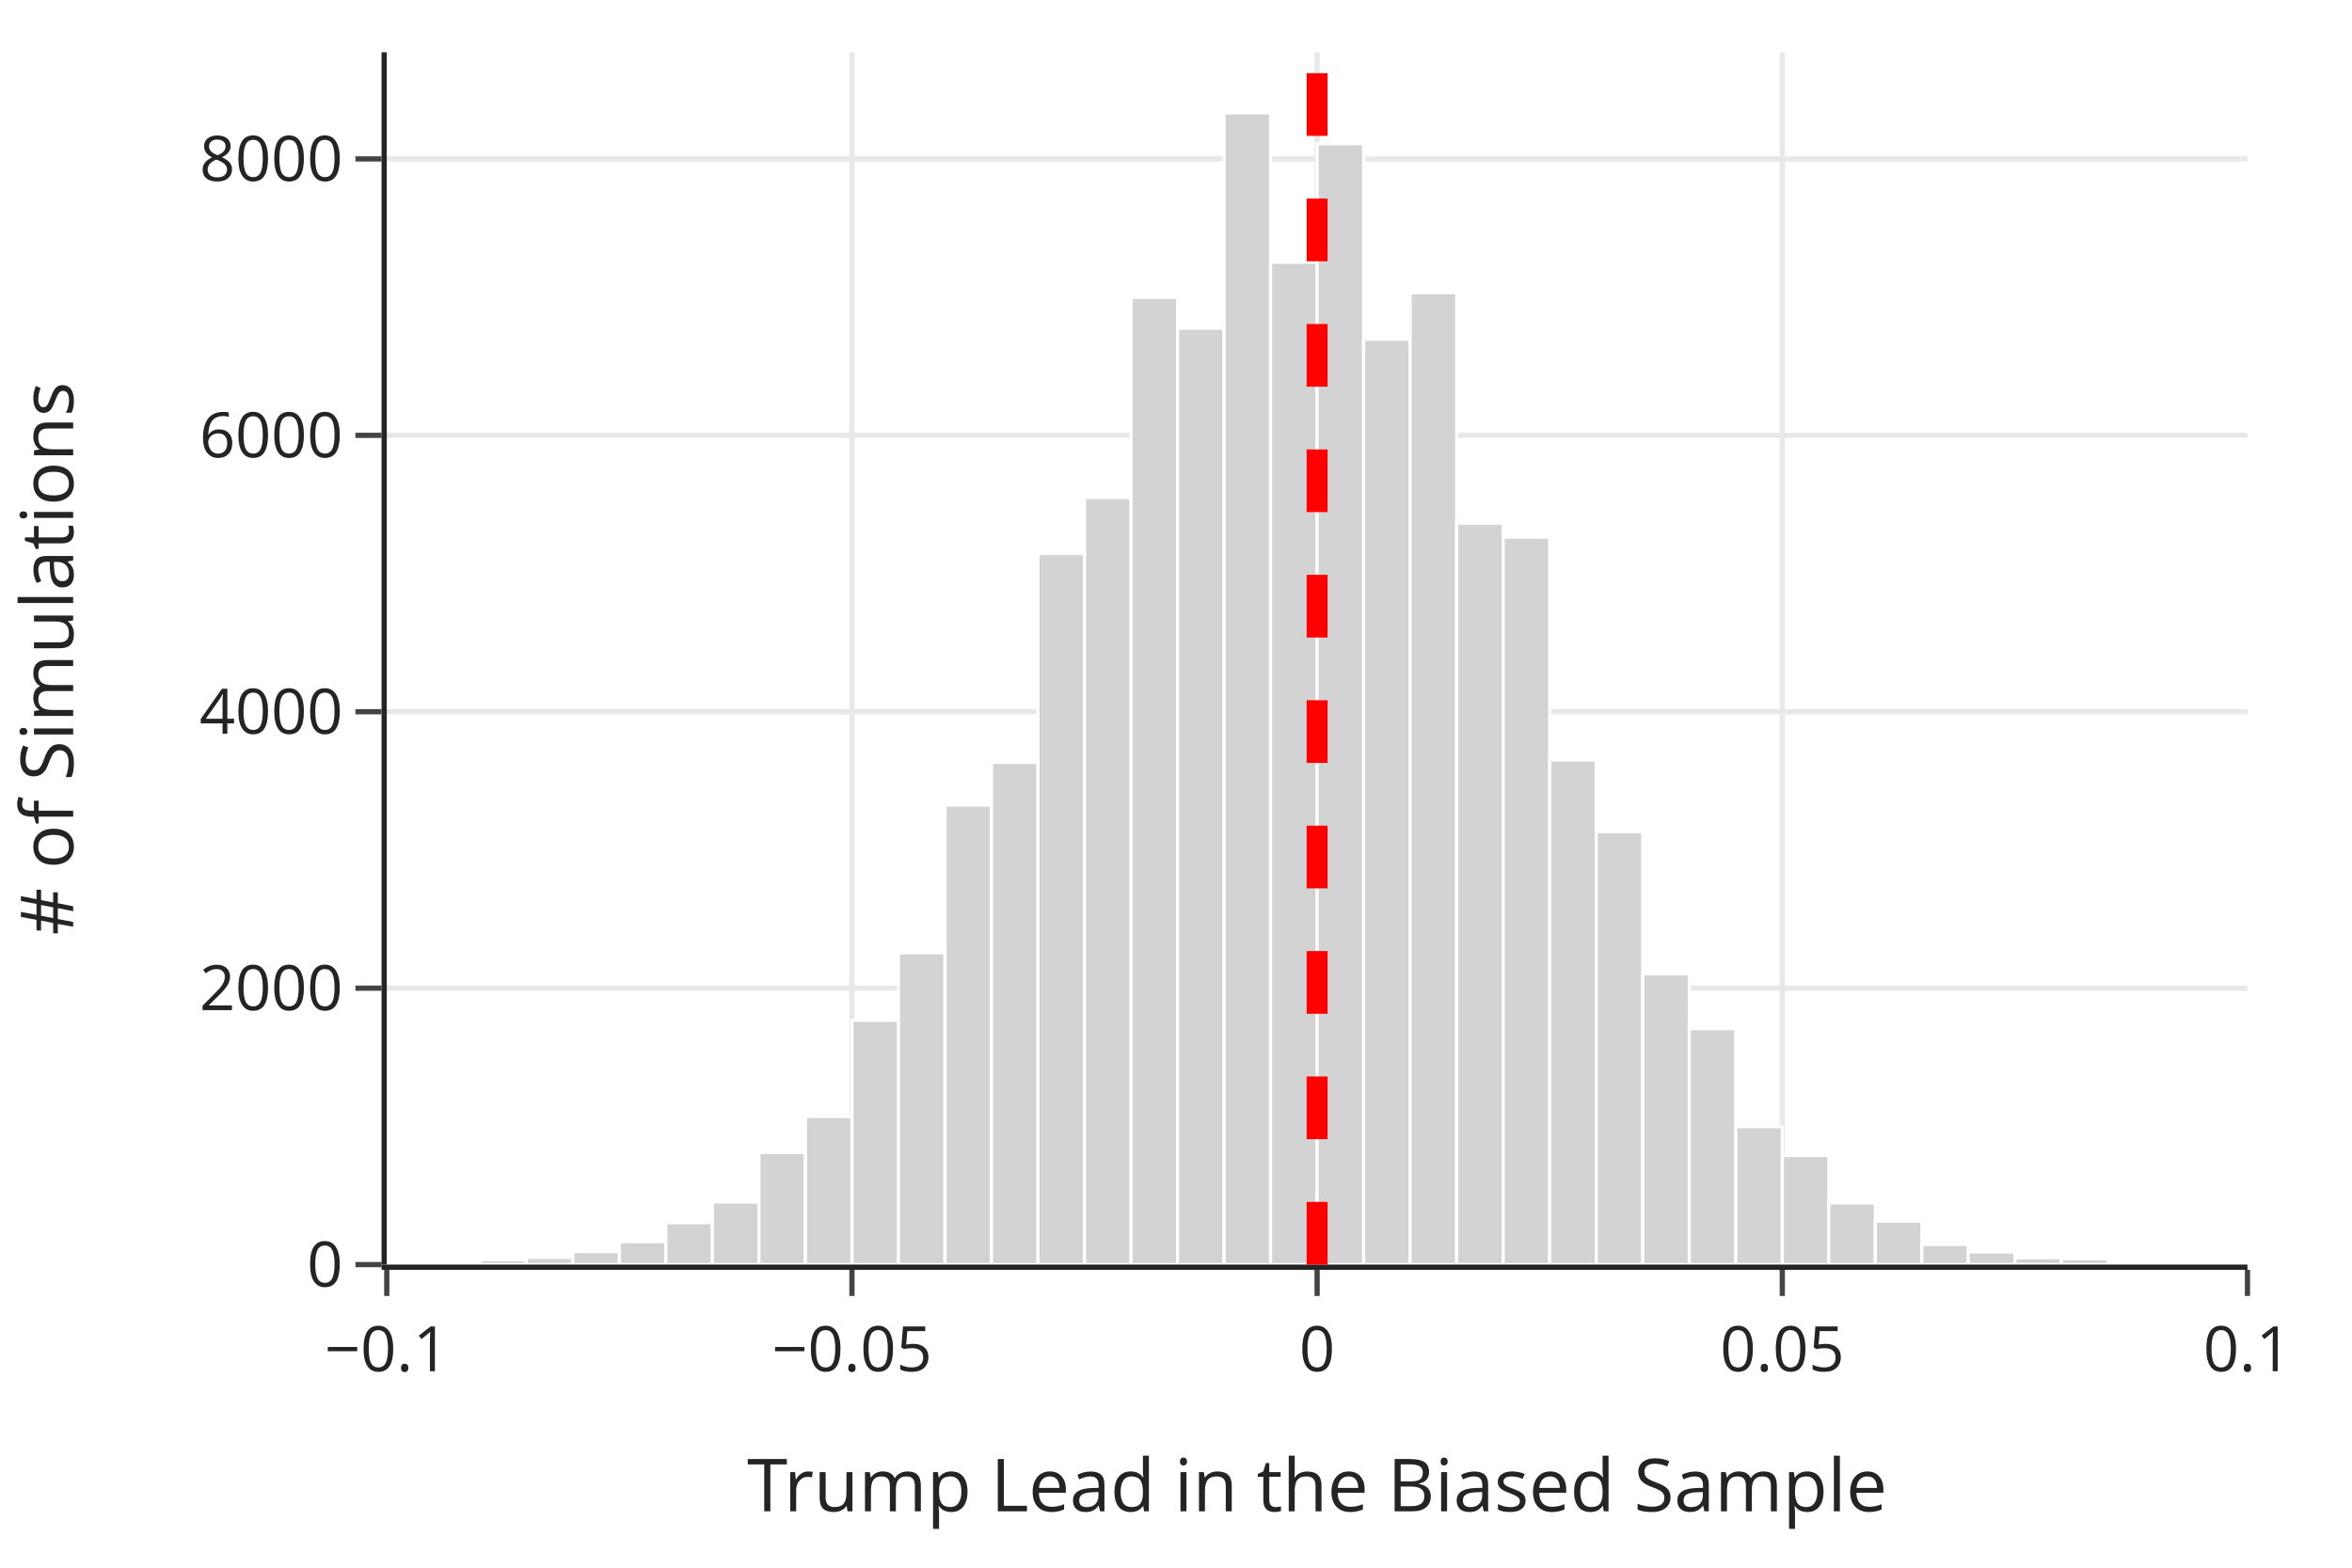
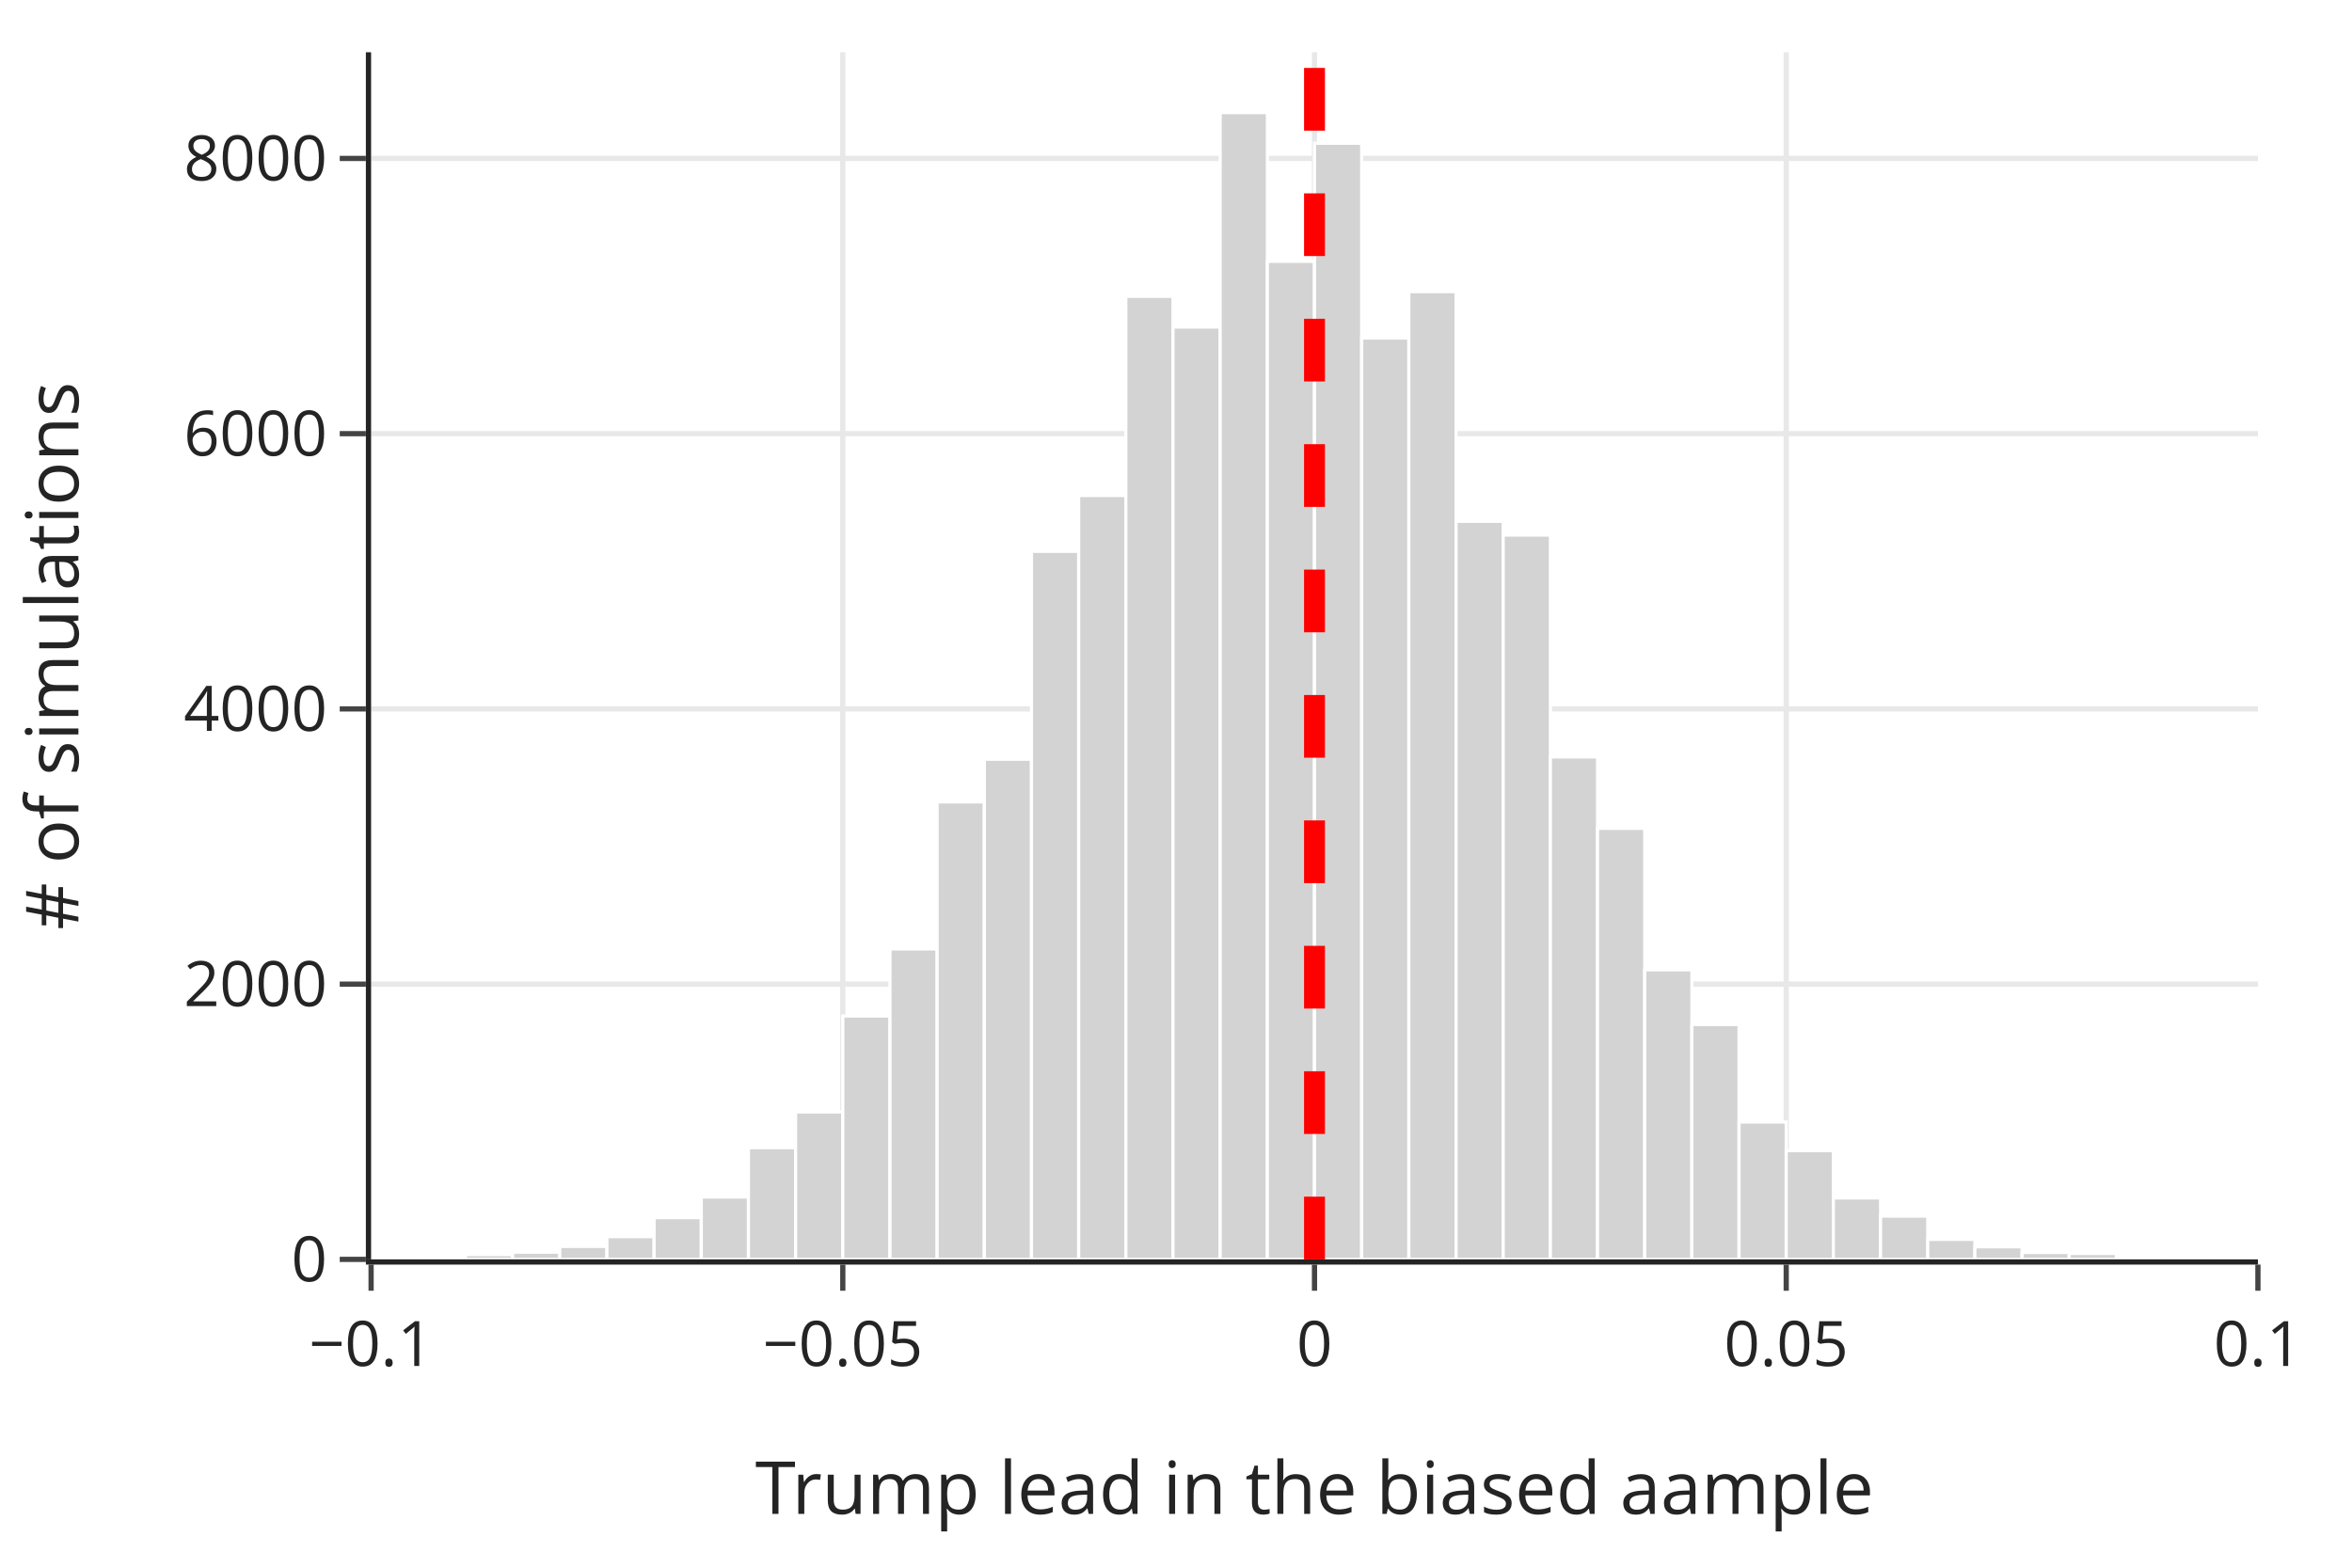
<svg xmlns="http://www.w3.org/2000/svg" class="main-svg" width="450" height="300" style="" viewBox="0 0 450 300">
  <rect x="0" y="0" width="450" height="300" style="fill: rgb(255, 255, 255); fill-opacity: 1;" />
-   <defs id="defs-6e1b0e">
+   <defs id="defs-cb7588">
    <g class="clips">
-       <clipPath id="clip6e1b0exyplot" class="plotclip">
-         <rect width="356" height="232" />
-       </clipPath>
-       <clipPath class="axesclip" id="clip6e1b0ex">
-         <rect x="74" y="0" width="356" height="300" />
-       </clipPath>
-       <clipPath class="axesclip" id="clip6e1b0ey">
-         <rect x="0" y="10" width="450" height="232" />
-       </clipPath>
-       <clipPath class="axesclip" id="clip6e1b0exy">
-         <rect x="74" y="10" width="356" height="232" />
+       <clipPath id="clipcb7588xyplot" class="plotclip">
+         <rect width="361" height="231" />
+       </clipPath>
+       <clipPath class="axesclip" id="clipcb7588x">
+         <rect x="71" y="0" width="361" height="300" />
+       </clipPath>
+       <clipPath class="axesclip" id="clipcb7588y">
+         <rect x="0" y="10" width="450" height="231" />
+       </clipPath>
+       <clipPath class="axesclip" id="clipcb7588xy">
+         <rect x="71" y="10" width="361" height="231" />
      </clipPath>
    </g>
    <g class="gradients" />
    <g class="patterns" />
  </defs>
  <g class="bglayer" />
  <g class="layer-below">
    <g class="imagelayer" />
    <g class="shapelayer" />
  </g>
  <g class="cartesianlayer">
    <g class="subplot xy">
      <g class="layer-subplot">
        <g class="shapelayer" />
        <g class="imagelayer" />
      </g>
-       <g class="minor-gridlayer">
-         <g class="x" />
-         <g class="y" />
-       </g>
      <g class="gridlayer">
        <g class="x">
-           <path class="xgrid crisp" transform="translate(163,0)" d="M0,10v232" style="stroke: rgb(232, 232, 232); stroke-opacity: 1; stroke-width: 1px;" />
-           <path class="xgrid crisp" transform="translate(252,0)" d="M0,10v232" style="stroke: rgb(232, 232, 232); stroke-opacity: 1; stroke-width: 1px;" />
-           <path class="xgrid crisp" transform="translate(341,0)" d="M0,10v232" style="stroke: rgb(232, 232, 232); stroke-opacity: 1; stroke-width: 1px;" />
+           <path class="xgrid crisp" transform="translate(161.25,0)" d="M0,10v231" style="stroke: rgb(232, 232, 232); stroke-opacity: 1; stroke-width: 1px;" />
+           <path class="xgrid crisp" transform="translate(251.5,0)" d="M0,10v231" style="stroke: rgb(232, 232, 232); stroke-opacity: 1; stroke-width: 1px;" />
+           <path class="xgrid crisp" transform="translate(341.75,0)" d="M0,10v231" style="stroke: rgb(232, 232, 232); stroke-opacity: 1; stroke-width: 1px;" />
        </g>
        <g class="y">
-           <path class="ygrid crisp" transform="translate(0,189.1)" d="M74,0h356" style="stroke: rgb(232, 232, 232); stroke-opacity: 1; stroke-width: 1px;" />
-           <path class="ygrid crisp" transform="translate(0,136.2)" d="M74,0h356" style="stroke: rgb(232, 232, 232); stroke-opacity: 1; stroke-width: 1px;" />
-           <path class="ygrid crisp" transform="translate(0,83.31)" d="M74,0h356" style="stroke: rgb(232, 232, 232); stroke-opacity: 1; stroke-width: 1px;" />
-           <path class="ygrid crisp" transform="translate(0,30.41)" d="M74,0h356" style="stroke: rgb(232, 232, 232); stroke-opacity: 1; stroke-width: 1px;" />
+           <path class="ygrid crisp" transform="translate(0,188.33)" d="M71,0h361" style="stroke: rgb(232, 232, 232); stroke-opacity: 1; stroke-width: 1px;" />
+           <path class="ygrid crisp" transform="translate(0,135.66)" d="M71,0h361" style="stroke: rgb(232, 232, 232); stroke-opacity: 1; stroke-width: 1px;" />
+           <path class="ygrid crisp" transform="translate(0,82.99)" d="M71,0h361" style="stroke: rgb(232, 232, 232); stroke-opacity: 1; stroke-width: 1px;" />
+           <path class="ygrid crisp" transform="translate(0,30.32)" d="M71,0h361" style="stroke: rgb(232, 232, 232); stroke-opacity: 1; stroke-width: 1px;" />
        </g>
      </g>
      <g class="zerolinelayer" />
      <path class="xlines-below" />
      <path class="ylines-below" />
      <g class="overlines-below" />
      <g class="xaxislayer-below" />
      <g class="yaxislayer-below" />
      <g class="overaxes-below" />
-       <g class="plot" transform="translate(74,10)" clip-path="url(#clip6e1b0exyplot)">
+       <g class="plot" transform="translate(71,10)" clip-path="url(#clipcb7588xyplot)">
        <g class="barlayer mlayer">
          <g class="trace bars" style="opacity: 1;">
            <g class="points">
              <g class="point">
-                 <path d="M-35.6,232V231.95H-26.7V232Z" style="vector-effect: none; opacity: 1; stroke-width: 0.6px; fill: rgb(211, 211, 211); fill-opacity: 1; stroke: rgb(255, 255, 255); stroke-opacity: 1;" />
-               </g>
-               <g class="point">
-                 <path d="M0,0Z" style="vector-effect: none; opacity: 1; stroke-width: 0px; fill: rgb(211, 211, 211); fill-opacity: 1; stroke: rgb(255, 255, 255); stroke-opacity: 1;" />
-               </g>
-               <g class="point">
-                 <path d="M-17.8,232V231.92H-8.9V232Z" style="vector-effect: none; opacity: 1; stroke-width: 0.6px; fill: rgb(211, 211, 211); fill-opacity: 1; stroke: rgb(255, 255, 255); stroke-opacity: 1;" />
-               </g>
-               <g class="point">
-                 <path d="M-8.9,232V231.92H0V232Z" style="vector-effect: none; opacity: 1; stroke-width: 0.6px; fill: rgb(211, 211, 211); fill-opacity: 1; stroke: rgb(255, 255, 255); stroke-opacity: 1;" />
-               </g>
-               <g class="point">
-                 <path d="M0,232V231.87H8.9V232Z" style="vector-effect: none; opacity: 1; stroke-width: 0.6px; fill: rgb(211, 211, 211); fill-opacity: 1; stroke: rgb(255, 255, 255); stroke-opacity: 1;" />
-               </g>
-               <g class="point">
-                 <path d="M8.9,232V231.74H17.8V232Z" style="vector-effect: none; opacity: 1; stroke-width: 0.6px; fill: rgb(211, 211, 211); fill-opacity: 1; stroke: rgb(255, 255, 255); stroke-opacity: 1;" />
-               </g>
-               <g class="point">
-                 <path d="M17.8,232V231.07H26.7V232Z" style="vector-effect: none; opacity: 1; stroke-width: 0.6px; fill: rgb(211, 211, 211); fill-opacity: 1; stroke: rgb(255, 255, 255); stroke-opacity: 1;" />
-               </g>
-               <g class="point">
-                 <path d="M26.7,232V230.62H35.6V232Z" style="vector-effect: none; opacity: 1; stroke-width: 0.6px; fill: rgb(211, 211, 211); fill-opacity: 1; stroke: rgb(255, 255, 255); stroke-opacity: 1;" />
-               </g>
-               <g class="point">
-                 <path d="M35.6,232V229.51H44.5V232Z" style="vector-effect: none; opacity: 1; stroke-width: 0.6px; fill: rgb(211, 211, 211); fill-opacity: 1; stroke: rgb(255, 255, 255); stroke-opacity: 1;" />
-               </g>
-               <g class="point">
-                 <path d="M44.5,232V227.64H53.4V232Z" style="vector-effect: none; opacity: 1; stroke-width: 0.6px; fill: rgb(211, 211, 211); fill-opacity: 1; stroke: rgb(255, 255, 255); stroke-opacity: 1;" />
-               </g>
-               <g class="point">
-                 <path d="M53.4,232V223.99H62.3V232Z" style="vector-effect: none; opacity: 1; stroke-width: 0.6px; fill: rgb(211, 211, 211); fill-opacity: 1; stroke: rgb(255, 255, 255); stroke-opacity: 1;" />
-               </g>
-               <g class="point">
-                 <path d="M62.3,232V220.02H71.2V232Z" style="vector-effect: none; opacity: 1; stroke-width: 0.6px; fill: rgb(211, 211, 211); fill-opacity: 1; stroke: rgb(255, 255, 255); stroke-opacity: 1;" />
-               </g>
-               <g class="point">
-                 <path d="M71.2,232V210.55H80.1V232Z" style="vector-effect: none; opacity: 1; stroke-width: 0.6px; fill: rgb(211, 211, 211); fill-opacity: 1; stroke: rgb(255, 255, 255); stroke-opacity: 1;" />
-               </g>
-               <g class="point">
-                 <path d="M80.1,232V203.67H89V232Z" style="vector-effect: none; opacity: 1; stroke-width: 0.6px; fill: rgb(211, 211, 211); fill-opacity: 1; stroke: rgb(255, 255, 255); stroke-opacity: 1;" />
-               </g>
-               <g class="point">
-                 <path d="M89,232V185.24H97.9V232Z" style="vector-effect: none; opacity: 1; stroke-width: 0.6px; fill: rgb(211, 211, 211); fill-opacity: 1; stroke: rgb(255, 255, 255); stroke-opacity: 1;" />
-               </g>
-               <g class="point">
-                 <path d="M97.9,232V172.33H106.8V232Z" style="vector-effect: none; opacity: 1; stroke-width: 0.6px; fill: rgb(211, 211, 211); fill-opacity: 1; stroke: rgb(255, 255, 255); stroke-opacity: 1;" />
-               </g>
-               <g class="point">
-                 <path d="M106.8,232V144.08H115.7V232Z" style="vector-effect: none; opacity: 1; stroke-width: 0.6px; fill: rgb(211, 211, 211); fill-opacity: 1; stroke: rgb(255, 255, 255); stroke-opacity: 1;" />
-               </g>
-               <g class="point">
-                 <path d="M115.7,232V135.88H124.6V232Z" style="vector-effect: none; opacity: 1; stroke-width: 0.6px; fill: rgb(211, 211, 211); fill-opacity: 1; stroke: rgb(255, 255, 255); stroke-opacity: 1;" />
-               </g>
-               <g class="point">
-                 <path d="M124.6,232V95.92H133.5V232Z" style="vector-effect: none; opacity: 1; stroke-width: 0.6px; fill: rgb(211, 211, 211); fill-opacity: 1; stroke: rgb(255, 255, 255); stroke-opacity: 1;" />
-               </g>
-               <g class="point">
-                 <path d="M133.5,232V85.21H142.4V232Z" style="vector-effect: none; opacity: 1; stroke-width: 0.6px; fill: rgb(211, 211, 211); fill-opacity: 1; stroke: rgb(255, 255, 255); stroke-opacity: 1;" />
-               </g>
-               <g class="point">
-                 <path d="M142.4,232V46.91H151.3V232Z" style="vector-effect: none; opacity: 1; stroke-width: 0.6px; fill: rgb(211, 211, 211); fill-opacity: 1; stroke: rgb(255, 255, 255); stroke-opacity: 1;" />
-               </g>
-               <g class="point">
-                 <path d="M151.3,232V52.81H160.2V232Z" style="vector-effect: none; opacity: 1; stroke-width: 0.6px; fill: rgb(211, 211, 211); fill-opacity: 1; stroke: rgb(255, 255, 255); stroke-opacity: 1;" />
-               </g>
-               <g class="point">
-                 <path d="M160.2,232V11.6H169.1V232Z" style="vector-effect: none; opacity: 1; stroke-width: 0.6px; fill: rgb(211, 211, 211); fill-opacity: 1; stroke: rgb(255, 255, 255); stroke-opacity: 1;" />
-               </g>
-               <g class="point">
-                 <path d="M169.1,232V40.19H178V232Z" style="vector-effect: none; opacity: 1; stroke-width: 0.6px; fill: rgb(211, 211, 211); fill-opacity: 1; stroke: rgb(255, 255, 255); stroke-opacity: 1;" />
-               </g>
-               <g class="point">
-                 <path d="M178,232V17.5H186.9V232Z" style="vector-effect: none; opacity: 1; stroke-width: 0.6px; fill: rgb(211, 211, 211); fill-opacity: 1; stroke: rgb(255, 255, 255); stroke-opacity: 1;" />
-               </g>
-               <g class="point">
-                 <path d="M186.9,232V54.92H195.8V232Z" style="vector-effect: none; opacity: 1; stroke-width: 0.6px; fill: rgb(211, 211, 211); fill-opacity: 1; stroke: rgb(255, 255, 255); stroke-opacity: 1;" />
-               </g>
-               <g class="point">
-                 <path d="M195.8,232V46.01H204.7V232Z" style="vector-effect: none; opacity: 1; stroke-width: 0.6px; fill: rgb(211, 211, 211); fill-opacity: 1; stroke: rgb(255, 255, 255); stroke-opacity: 1;" />
-               </g>
-               <g class="point">
-                 <path d="M204.7,232V90.15H213.6V232Z" style="vector-effect: none; opacity: 1; stroke-width: 0.6px; fill: rgb(211, 211, 211); fill-opacity: 1; stroke: rgb(255, 255, 255); stroke-opacity: 1;" />
-               </g>
-               <g class="point">
-                 <path d="M213.6,232V92.8H222.5V232Z" style="vector-effect: none; opacity: 1; stroke-width: 0.6px; fill: rgb(211, 211, 211); fill-opacity: 1; stroke: rgb(255, 255, 255); stroke-opacity: 1;" />
-               </g>
-               <g class="point">
-                 <path d="M222.5,232V135.43H231.4V232Z" style="vector-effect: none; opacity: 1; stroke-width: 0.6px; fill: rgb(211, 211, 211); fill-opacity: 1; stroke: rgb(255, 255, 255); stroke-opacity: 1;" />
-               </g>
-               <g class="point">
-                 <path d="M231.4,232V149.16H240.3V232Z" style="vector-effect: none; opacity: 1; stroke-width: 0.6px; fill: rgb(211, 211, 211); fill-opacity: 1; stroke: rgb(255, 255, 255); stroke-opacity: 1;" />
-               </g>
-               <g class="point">
-                 <path d="M240.3,232V176.35H249.2V232Z" style="vector-effect: none; opacity: 1; stroke-width: 0.6px; fill: rgb(211, 211, 211); fill-opacity: 1; stroke: rgb(255, 255, 255); stroke-opacity: 1;" />
-               </g>
-               <g class="point">
-                 <path d="M249.2,232V186.85H258.1V232Z" style="vector-effect: none; opacity: 1; stroke-width: 0.6px; fill: rgb(211, 211, 211); fill-opacity: 1; stroke: rgb(255, 255, 255); stroke-opacity: 1;" />
-               </g>
-               <g class="point">
-                 <path d="M258.1,232V205.6H267V232Z" style="vector-effect: none; opacity: 1; stroke-width: 0.6px; fill: rgb(211, 211, 211); fill-opacity: 1; stroke: rgb(255, 255, 255); stroke-opacity: 1;" />
-               </g>
-               <g class="point">
-                 <path d="M267,232V211.11H275.9V232Z" style="vector-effect: none; opacity: 1; stroke-width: 0.6px; fill: rgb(211, 211, 211); fill-opacity: 1; stroke: rgb(255, 255, 255); stroke-opacity: 1;" />
-               </g>
-               <g class="point">
-                 <path d="M275.9,232V220.2H284.8V232Z" style="vector-effect: none; opacity: 1; stroke-width: 0.6px; fill: rgb(211, 211, 211); fill-opacity: 1; stroke: rgb(255, 255, 255); stroke-opacity: 1;" />
-               </g>
-               <g class="point">
-                 <path d="M284.8,232V223.69H293.7V232Z" style="vector-effect: none; opacity: 1; stroke-width: 0.6px; fill: rgb(211, 211, 211); fill-opacity: 1; stroke: rgb(255, 255, 255); stroke-opacity: 1;" />
-               </g>
-               <g class="point">
-                 <path d="M293.7,232V228.16H302.6V232Z" style="vector-effect: none; opacity: 1; stroke-width: 0.6px; fill: rgb(211, 211, 211); fill-opacity: 1; stroke: rgb(255, 255, 255); stroke-opacity: 1;" />
-               </g>
-               <g class="point">
-                 <path d="M302.6,232V229.59H311.5V232Z" style="vector-effect: none; opacity: 1; stroke-width: 0.6px; fill: rgb(211, 211, 211); fill-opacity: 1; stroke: rgb(255, 255, 255); stroke-opacity: 1;" />
-               </g>
-               <g class="point">
-                 <path d="M311.5,232V230.68H320.4V232Z" style="vector-effect: none; opacity: 1; stroke-width: 0.6px; fill: rgb(211, 211, 211); fill-opacity: 1; stroke: rgb(255, 255, 255); stroke-opacity: 1;" />
-               </g>
-               <g class="point">
-                 <path d="M320.4,232V230.86H329.3V232Z" style="vector-effect: none; opacity: 1; stroke-width: 0.6px; fill: rgb(211, 211, 211); fill-opacity: 1; stroke: rgb(255, 255, 255); stroke-opacity: 1;" />
-               </g>
-               <g class="point">
-                 <path d="M329.3,232V231.79H338.2V232Z" style="vector-effect: none; opacity: 1; stroke-width: 0.6px; fill: rgb(211, 211, 211); fill-opacity: 1; stroke: rgb(255, 255, 255); stroke-opacity: 1;" />
-               </g>
-               <g class="point">
-                 <path d="M338.2,232V231.81H347.1V232Z" style="vector-effect: none; opacity: 1; stroke-width: 0.6px; fill: rgb(211, 211, 211); fill-opacity: 1; stroke: rgb(255, 255, 255); stroke-opacity: 1;" />
-               </g>
-               <g class="point">
-                 <path d="M347.1,232V231.84H356V232Z" style="vector-effect: none; opacity: 1; stroke-width: 0.6px; fill: rgb(211, 211, 211); fill-opacity: 1; stroke: rgb(255, 255, 255); stroke-opacity: 1;" />
-               </g>
-               <g class="point">
-                 <path d="M356,232V231.95H364.9V232Z" style="vector-effect: none; opacity: 1; stroke-width: 0.6px; fill: rgb(211, 211, 211); fill-opacity: 1; stroke: rgb(255, 255, 255); stroke-opacity: 1;" />
-               </g>
-               <g class="point">
-                 <path d="M364.9,232V231.97H373.8V232Z" style="vector-effect: none; opacity: 1; stroke-width: 0.6px; fill: rgb(211, 211, 211); fill-opacity: 1; stroke: rgb(255, 255, 255); stroke-opacity: 1;" />
+                 <path d="M-36.1,231V230.95H-27.08V231Z" style="vector-effect: non-scaling-stroke; opacity: 1; stroke-width: 0.6px; fill: rgb(211, 211, 211); fill-opacity: 1; stroke: rgb(255, 255, 255); stroke-opacity: 1;" />
+               </g>
+               <g class="point">
+                 <path d="M0,0Z" style="vector-effect: non-scaling-stroke; opacity: 1; stroke-width: 0px; fill: rgb(211, 211, 211); fill-opacity: 1; stroke: rgb(255, 255, 255); stroke-opacity: 1;" />
+               </g>
+               <g class="point">
+                 <path d="M-18.05,231V230.92H-9.03V231Z" style="vector-effect: non-scaling-stroke; opacity: 1; stroke-width: 0.6px; fill: rgb(211, 211, 211); fill-opacity: 1; stroke: rgb(255, 255, 255); stroke-opacity: 1;" />
+               </g>
+               <g class="point">
+                 <path d="M-9.03,231V230.92H0V231Z" style="vector-effect: non-scaling-stroke; opacity: 1; stroke-width: 0.6px; fill: rgb(211, 211, 211); fill-opacity: 1; stroke: rgb(255, 255, 255); stroke-opacity: 1;" />
+               </g>
+               <g class="point">
+                 <path d="M0,231V230.87H9.02V231Z" style="vector-effect: non-scaling-stroke; opacity: 1; stroke-width: 0.6px; fill: rgb(211, 211, 211); fill-opacity: 1; stroke: rgb(255, 255, 255); stroke-opacity: 1;" />
+               </g>
+               <g class="point">
+                 <path d="M9.03,231V230.74H18.05V231Z" style="vector-effect: non-scaling-stroke; opacity: 1; stroke-width: 0.6px; fill: rgb(211, 211, 211); fill-opacity: 1; stroke: rgb(255, 255, 255); stroke-opacity: 1;" />
+               </g>
+               <g class="point">
+                 <path d="M18.05,231V230.08H27.07V231Z" style="vector-effect: non-scaling-stroke; opacity: 1; stroke-width: 0.6px; fill: rgb(211, 211, 211); fill-opacity: 1; stroke: rgb(255, 255, 255); stroke-opacity: 1;" />
+               </g>
+               <g class="point">
+                 <path d="M27.08,231V229.63H36.1V231Z" style="vector-effect: non-scaling-stroke; opacity: 1; stroke-width: 0.6px; fill: rgb(211, 211, 211); fill-opacity: 1; stroke: rgb(255, 255, 255); stroke-opacity: 1;" />
+               </g>
+               <g class="point">
+                 <path d="M36.1,231V228.52H45.13V231Z" style="vector-effect: non-scaling-stroke; opacity: 1; stroke-width: 0.6px; fill: rgb(211, 211, 211); fill-opacity: 1; stroke: rgb(255, 255, 255); stroke-opacity: 1;" />
+               </g>
+               <g class="point">
+                 <path d="M45.12,231V226.65H54.15V231Z" style="vector-effect: non-scaling-stroke; opacity: 1; stroke-width: 0.6px; fill: rgb(211, 211, 211); fill-opacity: 1; stroke: rgb(255, 255, 255); stroke-opacity: 1;" />
+               </g>
+               <g class="point">
+                 <path d="M54.15,231V223.02H63.17V231Z" style="vector-effect: non-scaling-stroke; opacity: 1; stroke-width: 0.6px; fill: rgb(211, 211, 211); fill-opacity: 1; stroke: rgb(255, 255, 255); stroke-opacity: 1;" />
+               </g>
+               <g class="point">
+                 <path d="M63.18,231V219.07H72.2V231Z" style="vector-effect: non-scaling-stroke; opacity: 1; stroke-width: 0.6px; fill: rgb(211, 211, 211); fill-opacity: 1; stroke: rgb(255, 255, 255); stroke-opacity: 1;" />
+               </g>
+               <g class="point">
+                 <path d="M72.2,231V209.64H81.22V231Z" style="vector-effect: non-scaling-stroke; opacity: 1; stroke-width: 0.6px; fill: rgb(211, 211, 211); fill-opacity: 1; stroke: rgb(255, 255, 255); stroke-opacity: 1;" />
+               </g>
+               <g class="point">
+                 <path d="M81.22,231V202.8H90.25V231Z" style="vector-effect: non-scaling-stroke; opacity: 1; stroke-width: 0.6px; fill: rgb(211, 211, 211); fill-opacity: 1; stroke: rgb(255, 255, 255); stroke-opacity: 1;" />
+               </g>
+               <g class="point">
+                 <path d="M90.25,231V184.44H99.28V231Z" style="vector-effect: non-scaling-stroke; opacity: 1; stroke-width: 0.6px; fill: rgb(211, 211, 211); fill-opacity: 1; stroke: rgb(255, 255, 255); stroke-opacity: 1;" />
+               </g>
+               <g class="point">
+                 <path d="M99.28,231V171.59H108.3V231Z" style="vector-effect: non-scaling-stroke; opacity: 1; stroke-width: 0.6px; fill: rgb(211, 211, 211); fill-opacity: 1; stroke: rgb(255, 255, 255); stroke-opacity: 1;" />
+               </g>
+               <g class="point">
+                 <path d="M108.3,231V143.46H117.32V231Z" style="vector-effect: non-scaling-stroke; opacity: 1; stroke-width: 0.6px; fill: rgb(211, 211, 211); fill-opacity: 1; stroke: rgb(255, 255, 255); stroke-opacity: 1;" />
+               </g>
+               <g class="point">
+                 <path d="M117.33,231V135.3H126.35V231Z" style="vector-effect: non-scaling-stroke; opacity: 1; stroke-width: 0.6px; fill: rgb(211, 211, 211); fill-opacity: 1; stroke: rgb(255, 255, 255); stroke-opacity: 1;" />
+               </g>
+               <g class="point">
+                 <path d="M126.35,231V95.51H135.38V231Z" style="vector-effect: non-scaling-stroke; opacity: 1; stroke-width: 0.6px; fill: rgb(211, 211, 211); fill-opacity: 1; stroke: rgb(255, 255, 255); stroke-opacity: 1;" />
+               </g>
+               <g class="point">
+                 <path d="M135.38,231V84.84H144.4V231Z" style="vector-effect: non-scaling-stroke; opacity: 1; stroke-width: 0.6px; fill: rgb(211, 211, 211); fill-opacity: 1; stroke: rgb(255, 255, 255); stroke-opacity: 1;" />
+               </g>
+               <g class="point">
+                 <path d="M144.4,231V46.71H153.42V231Z" style="vector-effect: non-scaling-stroke; opacity: 1; stroke-width: 0.6px; fill: rgb(211, 211, 211); fill-opacity: 1; stroke: rgb(255, 255, 255); stroke-opacity: 1;" />
+               </g>
+               <g class="point">
+                 <path d="M153.43,231V52.58H162.45V231Z" style="vector-effect: non-scaling-stroke; opacity: 1; stroke-width: 0.6px; fill: rgb(211, 211, 211); fill-opacity: 1; stroke: rgb(255, 255, 255); stroke-opacity: 1;" />
+               </g>
+               <g class="point">
+                 <path d="M162.45,231V11.55H171.48V231Z" style="vector-effect: non-scaling-stroke; opacity: 1; stroke-width: 0.6px; fill: rgb(211, 211, 211); fill-opacity: 1; stroke: rgb(255, 255, 255); stroke-opacity: 1;" />
+               </g>
+               <g class="point">
+                 <path d="M171.48,231V40.02H180.5V231Z" style="vector-effect: non-scaling-stroke; opacity: 1; stroke-width: 0.6px; fill: rgb(211, 211, 211); fill-opacity: 1; stroke: rgb(255, 255, 255); stroke-opacity: 1;" />
+               </g>
+               <g class="point">
+                 <path d="M180.5,231V17.42H189.52V231Z" style="vector-effect: non-scaling-stroke; opacity: 1; stroke-width: 0.6px; fill: rgb(211, 211, 211); fill-opacity: 1; stroke: rgb(255, 255, 255); stroke-opacity: 1;" />
+               </g>
+               <g class="point">
+                 <path d="M189.53,231V54.69H198.55V231Z" style="vector-effect: non-scaling-stroke; opacity: 1; stroke-width: 0.6px; fill: rgb(211, 211, 211); fill-opacity: 1; stroke: rgb(255, 255, 255); stroke-opacity: 1;" />
+               </g>
+               <g class="point">
+                 <path d="M198.55,231V45.81H207.58V231Z" style="vector-effect: non-scaling-stroke; opacity: 1; stroke-width: 0.6px; fill: rgb(211, 211, 211); fill-opacity: 1; stroke: rgb(255, 255, 255); stroke-opacity: 1;" />
+               </g>
+               <g class="point">
+                 <path d="M207.58,231V89.77H216.6V231Z" style="vector-effect: non-scaling-stroke; opacity: 1; stroke-width: 0.6px; fill: rgb(211, 211, 211); fill-opacity: 1; stroke: rgb(255, 255, 255); stroke-opacity: 1;" />
+               </g>
+               <g class="point">
+                 <path d="M216.6,231V92.4H225.63V231Z" style="vector-effect: non-scaling-stroke; opacity: 1; stroke-width: 0.6px; fill: rgb(211, 211, 211); fill-opacity: 1; stroke: rgb(255, 255, 255); stroke-opacity: 1;" />
+               </g>
+               <g class="point">
+                 <path d="M225.63,231V134.85H234.65V231Z" style="vector-effect: non-scaling-stroke; opacity: 1; stroke-width: 0.6px; fill: rgb(211, 211, 211); fill-opacity: 1; stroke: rgb(255, 255, 255); stroke-opacity: 1;" />
+               </g>
+               <g class="point">
+                 <path d="M234.65,231V148.52H243.68V231Z" style="vector-effect: non-scaling-stroke; opacity: 1; stroke-width: 0.6px; fill: rgb(211, 211, 211); fill-opacity: 1; stroke: rgb(255, 255, 255); stroke-opacity: 1;" />
+               </g>
+               <g class="point">
+                 <path d="M243.68,231V175.59H252.7V231Z" style="vector-effect: non-scaling-stroke; opacity: 1; stroke-width: 0.6px; fill: rgb(211, 211, 211); fill-opacity: 1; stroke: rgb(255, 255, 255); stroke-opacity: 1;" />
+               </g>
+               <g class="point">
+                 <path d="M252.7,231V186.05H261.72V231Z" style="vector-effect: non-scaling-stroke; opacity: 1; stroke-width: 0.6px; fill: rgb(211, 211, 211); fill-opacity: 1; stroke: rgb(255, 255, 255); stroke-opacity: 1;" />
+               </g>
+               <g class="point">
+                 <path d="M261.73,231V204.72H270.75V231Z" style="vector-effect: non-scaling-stroke; opacity: 1; stroke-width: 0.6px; fill: rgb(211, 211, 211); fill-opacity: 1; stroke: rgb(255, 255, 255); stroke-opacity: 1;" />
+               </g>
+               <g class="point">
+                 <path d="M270.75,231V210.2H279.77V231Z" style="vector-effect: non-scaling-stroke; opacity: 1; stroke-width: 0.6px; fill: rgb(211, 211, 211); fill-opacity: 1; stroke: rgb(255, 255, 255); stroke-opacity: 1;" />
+               </g>
+               <g class="point">
+                 <path d="M279.77,231V219.25H288.8V231Z" style="vector-effect: non-scaling-stroke; opacity: 1; stroke-width: 0.6px; fill: rgb(211, 211, 211); fill-opacity: 1; stroke: rgb(255, 255, 255); stroke-opacity: 1;" />
+               </g>
+               <g class="point">
+                 <path d="M288.8,231V222.73H297.83V231Z" style="vector-effect: non-scaling-stroke; opacity: 1; stroke-width: 0.6px; fill: rgb(211, 211, 211); fill-opacity: 1; stroke: rgb(255, 255, 255); stroke-opacity: 1;" />
+               </g>
+               <g class="point">
+                 <path d="M297.83,231V227.18H306.85V231Z" style="vector-effect: non-scaling-stroke; opacity: 1; stroke-width: 0.6px; fill: rgb(211, 211, 211); fill-opacity: 1; stroke: rgb(255, 255, 255); stroke-opacity: 1;" />
+               </g>
+               <g class="point">
+                 <path d="M306.85,231V228.6H315.88V231Z" style="vector-effect: non-scaling-stroke; opacity: 1; stroke-width: 0.6px; fill: rgb(211, 211, 211); fill-opacity: 1; stroke: rgb(255, 255, 255); stroke-opacity: 1;" />
+               </g>
+               <g class="point">
+                 <path d="M315.88,231V229.68H324.9V231Z" style="vector-effect: non-scaling-stroke; opacity: 1; stroke-width: 0.6px; fill: rgb(211, 211, 211); fill-opacity: 1; stroke: rgb(255, 255, 255); stroke-opacity: 1;" />
+               </g>
+               <g class="point">
+                 <path d="M324.9,231V229.87H333.93V231Z" style="vector-effect: non-scaling-stroke; opacity: 1; stroke-width: 0.6px; fill: rgb(211, 211, 211); fill-opacity: 1; stroke: rgb(255, 255, 255); stroke-opacity: 1;" />
+               </g>
+               <g class="point">
+                 <path d="M333.92,231V230.79H342.95V231Z" style="vector-effect: non-scaling-stroke; opacity: 1; stroke-width: 0.6px; fill: rgb(211, 211, 211); fill-opacity: 1; stroke: rgb(255, 255, 255); stroke-opacity: 1;" />
+               </g>
+               <g class="point">
+                 <path d="M342.95,231V230.82H351.98V231Z" style="vector-effect: non-scaling-stroke; opacity: 1; stroke-width: 0.6px; fill: rgb(211, 211, 211); fill-opacity: 1; stroke: rgb(255, 255, 255); stroke-opacity: 1;" />
+               </g>
+               <g class="point">
+                 <path d="M351.98,231V230.84H361V231Z" style="vector-effect: non-scaling-stroke; opacity: 1; stroke-width: 0.6px; fill: rgb(211, 211, 211); fill-opacity: 1; stroke: rgb(255, 255, 255); stroke-opacity: 1;" />
+               </g>
+               <g class="point">
+                 <path d="M361,231V230.95H370.03V231Z" style="vector-effect: non-scaling-stroke; opacity: 1; stroke-width: 0.6px; fill: rgb(211, 211, 211); fill-opacity: 1; stroke: rgb(255, 255, 255); stroke-opacity: 1;" />
+               </g>
+               <g class="point">
+                 <path d="M370.03,231V230.97H379.05V231Z" style="vector-effect: non-scaling-stroke; opacity: 1; stroke-width: 0.6px; fill: rgb(211, 211, 211); fill-opacity: 1; stroke: rgb(255, 255, 255); stroke-opacity: 1;" />
              </g>
            </g>
          </g>
        </g>
      </g>
      <g class="overplot" />
-       <path class="xlines-above crisp" d="M73,242.5H430" style="fill: none; stroke-width: 1px; stroke: rgb(36, 36, 36); stroke-opacity: 1;" />
-       <path class="ylines-above crisp" d="M73.5,10V242" style="fill: none; stroke-width: 1px; stroke: rgb(36, 36, 36); stroke-opacity: 1;" />
+       <path class="xlines-above crisp" d="M70,241.5H432" style="fill: none; stroke-width: 1px; stroke: rgb(36, 36, 36); stroke-opacity: 1;" />
+       <path class="ylines-above crisp" d="M70.5,10V241" style="fill: none; stroke-width: 1px; stroke: rgb(36, 36, 36); stroke-opacity: 1;" />
      <g class="overlines-above" />
      <g class="xaxislayer-above">
-         <path class="xtick ticks crisp" d="M0,243v5" transform="translate(74,0)" style="stroke: rgb(68, 68, 68); stroke-opacity: 1; stroke-width: 1px;" />
-         <path class="xtick ticks crisp" d="M0,243v5" transform="translate(163,0)" style="stroke: rgb(68, 68, 68); stroke-opacity: 1; stroke-width: 1px;" />
-         <path class="xtick ticks crisp" d="M0,243v5" transform="translate(252,0)" style="stroke: rgb(68, 68, 68); stroke-opacity: 1; stroke-width: 1px;" />
-         <path class="xtick ticks crisp" d="M0,243v5" transform="translate(341,0)" style="stroke: rgb(68, 68, 68); stroke-opacity: 1; stroke-width: 1px;" />
-         <path class="xtick ticks crisp" d="M0,243v5" transform="translate(430,0)" style="stroke: rgb(68, 68, 68); stroke-opacity: 1; stroke-width: 1px;" />
-         <g class="xtick">
-           <text text-anchor="middle" x="0" y="262.4" transform="translate(74,0)" style="font-family: 'Open Sans', verdana, arial, sans-serif; font-size: 12px; fill: rgb(36, 36, 36); fill-opacity: 1; white-space: pre; opacity: 1;">−0.1</text>
-         </g>
-         <g class="xtick">
-           <text text-anchor="middle" x="0" y="262.4" style="font-family: 'Open Sans', verdana, arial, sans-serif; font-size: 12px; fill: rgb(36, 36, 36); fill-opacity: 1; white-space: pre; opacity: 1;" transform="translate(163,0)">−0.05</text>
-         </g>
-         <g class="xtick">
-           <text text-anchor="middle" x="0" y="262.4" style="font-family: 'Open Sans', verdana, arial, sans-serif; font-size: 12px; fill: rgb(36, 36, 36); fill-opacity: 1; white-space: pre; opacity: 1;" transform="translate(252,0)">0</text>
-         </g>
-         <g class="xtick">
-           <text text-anchor="middle" x="0" y="262.4" style="font-family: 'Open Sans', verdana, arial, sans-serif; font-size: 12px; fill: rgb(36, 36, 36); fill-opacity: 1; white-space: pre; opacity: 1;" transform="translate(341,0)">0.05</text>
-         </g>
-         <g class="xtick">
-           <text text-anchor="middle" x="0" y="262.4" style="font-family: 'Open Sans', verdana, arial, sans-serif; font-size: 12px; fill: rgb(36, 36, 36); fill-opacity: 1; white-space: pre; opacity: 1;" transform="translate(430,0)">0.1</text>
+         <path class="xtick ticks crisp" d="M0,242v5" transform="translate(71,0)" style="stroke: rgb(68, 68, 68); stroke-opacity: 1; stroke-width: 1px;" />
+         <path class="xtick ticks crisp" d="M0,242v5" transform="translate(161.25,0)" style="stroke: rgb(68, 68, 68); stroke-opacity: 1; stroke-width: 1px;" />
+         <path class="xtick ticks crisp" d="M0,242v5" transform="translate(251.5,0)" style="stroke: rgb(68, 68, 68); stroke-opacity: 1; stroke-width: 1px;" />
+         <path class="xtick ticks crisp" d="M0,242v5" transform="translate(341.75,0)" style="stroke: rgb(68, 68, 68); stroke-opacity: 1; stroke-width: 1px;" />
+         <path class="xtick ticks crisp" d="M0,242v5" transform="translate(432,0)" style="stroke: rgb(68, 68, 68); stroke-opacity: 1; stroke-width: 1px;" />
+         <g class="xtick">
+           <text text-anchor="middle" x="0" y="261.4" transform="translate(71,0)" style="font-family: 'Open Sans', verdana, arial, sans-serif; font-size: 12px; fill: rgb(36, 36, 36); fill-opacity: 1; white-space: pre; opacity: 1;">−0.1</text>
+         </g>
+         <g class="xtick">
+           <text text-anchor="middle" x="0" y="261.4" style="font-family: 'Open Sans', verdana, arial, sans-serif; font-size: 12px; fill: rgb(36, 36, 36); fill-opacity: 1; white-space: pre; opacity: 1;" transform="translate(161.25,0)">−0.05</text>
+         </g>
+         <g class="xtick">
+           <text text-anchor="middle" x="0" y="261.4" style="font-family: 'Open Sans', verdana, arial, sans-serif; font-size: 12px; fill: rgb(36, 36, 36); fill-opacity: 1; white-space: pre; opacity: 1;" transform="translate(251.5,0)">0</text>
+         </g>
+         <g class="xtick">
+           <text text-anchor="middle" x="0" y="261.4" style="font-family: 'Open Sans', verdana, arial, sans-serif; font-size: 12px; fill: rgb(36, 36, 36); fill-opacity: 1; white-space: pre; opacity: 1;" transform="translate(341.75,0)">0.05</text>
+         </g>
+         <g class="xtick">
+           <text text-anchor="middle" x="0" y="261.4" style="font-family: 'Open Sans', verdana, arial, sans-serif; font-size: 12px; fill: rgb(36, 36, 36); fill-opacity: 1; white-space: pre; opacity: 1;" transform="translate(432,0)">0.1</text>
        </g>
      </g>
      <g class="yaxislayer-above">
-         <path class="ytick ticks crisp" d="M73,0h-5" transform="translate(0,242)" style="stroke: rgb(68, 68, 68); stroke-opacity: 1; stroke-width: 1px;" />
-         <path class="ytick ticks crisp" d="M73,0h-5" transform="translate(0,189.1)" style="stroke: rgb(68, 68, 68); stroke-opacity: 1; stroke-width: 1px;" />
-         <path class="ytick ticks crisp" d="M73,0h-5" transform="translate(0,136.2)" style="stroke: rgb(68, 68, 68); stroke-opacity: 1; stroke-width: 1px;" />
-         <path class="ytick ticks crisp" d="M73,0h-5" transform="translate(0,83.31)" style="stroke: rgb(68, 68, 68); stroke-opacity: 1; stroke-width: 1px;" />
-         <path class="ytick ticks crisp" d="M73,0h-5" transform="translate(0,30.41)" style="stroke: rgb(68, 68, 68); stroke-opacity: 1; stroke-width: 1px;" />
-         <g class="ytick">
-           <text text-anchor="end" x="65.6" y="4.2" transform="translate(0,242)" style="font-family: 'Open Sans', verdana, arial, sans-serif; font-size: 12px; fill: rgb(36, 36, 36); fill-opacity: 1; white-space: pre; opacity: 1;">0</text>
-         </g>
-         <g class="ytick">
-           <text text-anchor="end" x="65.6" y="4.2" style="font-family: 'Open Sans', verdana, arial, sans-serif; font-size: 12px; fill: rgb(36, 36, 36); fill-opacity: 1; white-space: pre; opacity: 1;" transform="translate(0,189.1)">2000</text>
-         </g>
-         <g class="ytick">
-           <text text-anchor="end" x="65.6" y="4.2" style="font-family: 'Open Sans', verdana, arial, sans-serif; font-size: 12px; fill: rgb(36, 36, 36); fill-opacity: 1; white-space: pre; opacity: 1;" transform="translate(0,136.2)">4000</text>
-         </g>
-         <g class="ytick">
-           <text text-anchor="end" x="65.6" y="4.2" style="font-family: 'Open Sans', verdana, arial, sans-serif; font-size: 12px; fill: rgb(36, 36, 36); fill-opacity: 1; white-space: pre; opacity: 1;" transform="translate(0,83.31)">6000</text>
-         </g>
-         <g class="ytick">
-           <text text-anchor="end" x="65.6" y="4.2" style="font-family: 'Open Sans', verdana, arial, sans-serif; font-size: 12px; fill: rgb(36, 36, 36); fill-opacity: 1; white-space: pre; opacity: 1;" transform="translate(0,30.41)">8000</text>
+         <path class="ytick ticks crisp" d="M70,0h-5" transform="translate(0,241)" style="stroke: rgb(68, 68, 68); stroke-opacity: 1; stroke-width: 1px;" />
+         <path class="ytick ticks crisp" d="M70,0h-5" transform="translate(0,188.33)" style="stroke: rgb(68, 68, 68); stroke-opacity: 1; stroke-width: 1px;" />
+         <path class="ytick ticks crisp" d="M70,0h-5" transform="translate(0,135.66)" style="stroke: rgb(68, 68, 68); stroke-opacity: 1; stroke-width: 1px;" />
+         <path class="ytick ticks crisp" d="M70,0h-5" transform="translate(0,82.99)" style="stroke: rgb(68, 68, 68); stroke-opacity: 1; stroke-width: 1px;" />
+         <path class="ytick ticks crisp" d="M70,0h-5" transform="translate(0,30.32)" style="stroke: rgb(68, 68, 68); stroke-opacity: 1; stroke-width: 1px;" />
+         <g class="ytick">
+           <text text-anchor="end" x="62.6" y="4.2" transform="translate(0,241)" style="font-family: 'Open Sans', verdana, arial, sans-serif; font-size: 12px; fill: rgb(36, 36, 36); fill-opacity: 1; white-space: pre; opacity: 1;">0</text>
+         </g>
+         <g class="ytick">
+           <text text-anchor="end" x="62.6" y="4.2" style="font-family: 'Open Sans', verdana, arial, sans-serif; font-size: 12px; fill: rgb(36, 36, 36); fill-opacity: 1; white-space: pre; opacity: 1;" transform="translate(0,188.33)">2000</text>
+         </g>
+         <g class="ytick">
+           <text text-anchor="end" x="62.6" y="4.2" style="font-family: 'Open Sans', verdana, arial, sans-serif; font-size: 12px; fill: rgb(36, 36, 36); fill-opacity: 1; white-space: pre; opacity: 1;" transform="translate(0,135.66)">4000</text>
+         </g>
+         <g class="ytick">
+           <text text-anchor="end" x="62.6" y="4.2" style="font-family: 'Open Sans', verdana, arial, sans-serif; font-size: 12px; fill: rgb(36, 36, 36); fill-opacity: 1; white-space: pre; opacity: 1;" transform="translate(0,82.99)">6000</text>
+         </g>
+         <g class="ytick">
+           <text text-anchor="end" x="62.6" y="4.2" style="font-family: 'Open Sans', verdana, arial, sans-serif; font-size: 12px; fill: rgb(36, 36, 36); fill-opacity: 1; white-space: pre; opacity: 1;" transform="translate(0,30.32)">8000</text>
        </g>
      </g>
      <g class="overaxes-above" />
    </g>
  </g>
  <g class="polarlayer" />
  <g class="smithlayer" />
  <g class="ternarylayer" />
  <g class="geolayer" />
  <g class="funnelarealayer" />
  <g class="pielayer" />
  <g class="iciclelayer" />
  <g class="treemaplayer" />
  <g class="sunburstlayer" />
  <g class="glimages" />
-   <defs id="topdefs-6e1b0e">
+   <defs id="topdefs-cb7588">
    <g class="clips" />
  </defs>
  <g class="layer-above">
    <g class="imagelayer" />
    <g class="shapelayer">
-       <g class="shape-group" data-index="0" clip-path="url(#clip6e1b0ex)">
-         <path data-index="0" fill-rule="evenodd" d="M252,242L252,10" style="opacity: 1; stroke: rgb(255, 0, 0); stroke-opacity: 1; fill: rgb(0, 0, 0); fill-opacity: 1; stroke-dasharray: 12px, 12px; stroke-width: 4px;" />
-       </g>
+       <path data-index="0" fill-rule="evenodd" d="M251.5,241L251.5,10" clip-path="url(#clipcb7588x)" style="opacity: 1; stroke: rgb(255, 0, 0); stroke-opacity: 1; fill: rgb(0, 0, 0); fill-opacity: 1; stroke-dasharray: 12px, 12px; stroke-width: 4px;" />
    </g>
  </g>
  <g class="infolayer">
    <g class="g-gtitle" />
    <g class="g-xtitle">
-       <text class="xtitle" x="252" y="289.206" text-anchor="middle" style="font-family: 'Open Sans', verdana, arial, sans-serif; font-size: 14px; fill: rgb(36, 36, 36); opacity: 1; font-weight: normal; white-space: pre;">Trump Lead in the Biased Sample</text>
-     </g>
-     <g class="g-ytitle" transform="translate(3.22168,0)">
-       <text class="ytitle" transform="rotate(-90,10.77813,126)" x="10.778" y="126" text-anchor="middle" style="font-family: 'Open Sans', verdana, arial, sans-serif; font-size: 14px; fill: rgb(36, 36, 36); opacity: 1; font-weight: normal; white-space: pre;"># of Simulations</text>
+       <text class="xtitle" x="251.5" y="289.706" text-anchor="middle" style="font-family: 'Open Sans', verdana, arial, sans-serif; font-size: 14px; fill: rgb(36, 36, 36); opacity: 1; font-weight: normal; white-space: pre;">Trump lead in the biased aample</text>
+     </g>
+     <g class="g-ytitle" transform="translate(4.65918,0)">
+       <text class="ytitle" transform="rotate(-90,10.34063,125.5)" x="10.341" y="125.5" text-anchor="middle" style="font-family: 'Open Sans', verdana, arial, sans-serif; font-size: 14px; fill: rgb(36, 36, 36); opacity: 1; font-weight: normal; white-space: pre;"># of simulations</text>
    </g>
  </g>
</svg>
